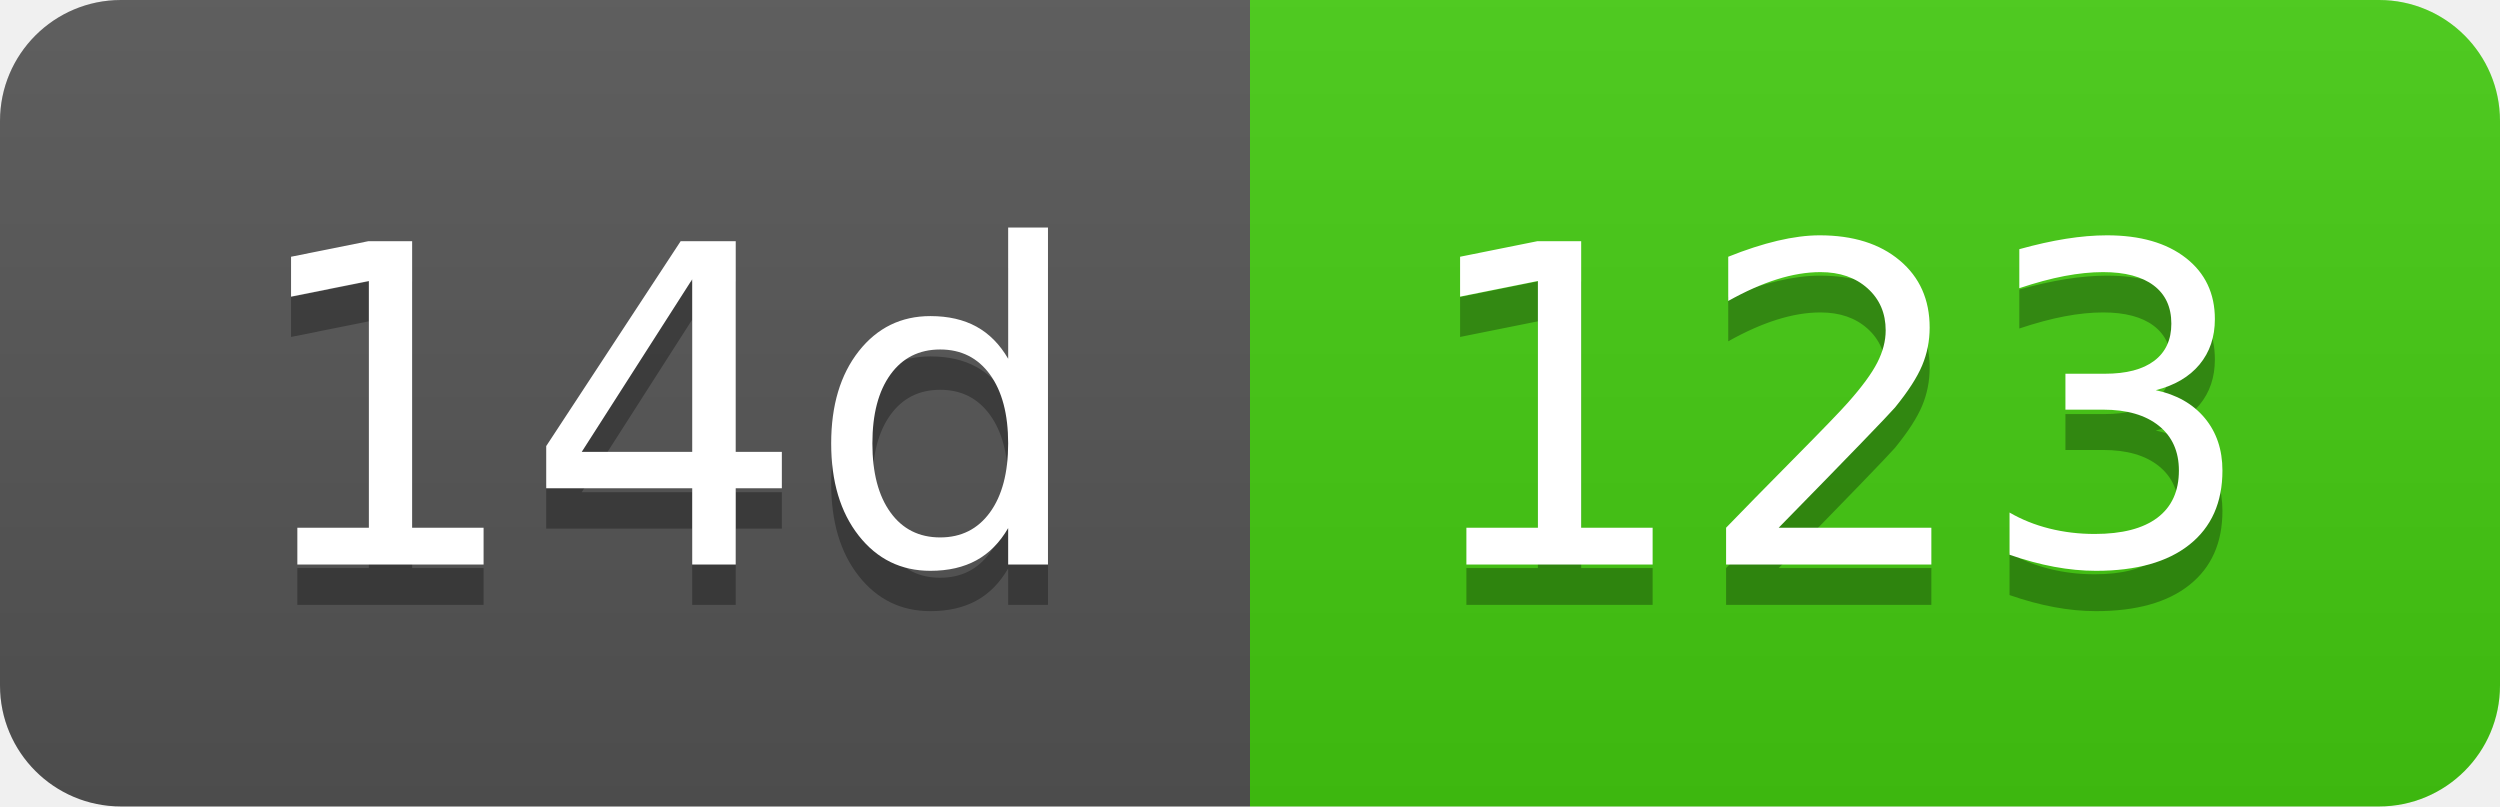
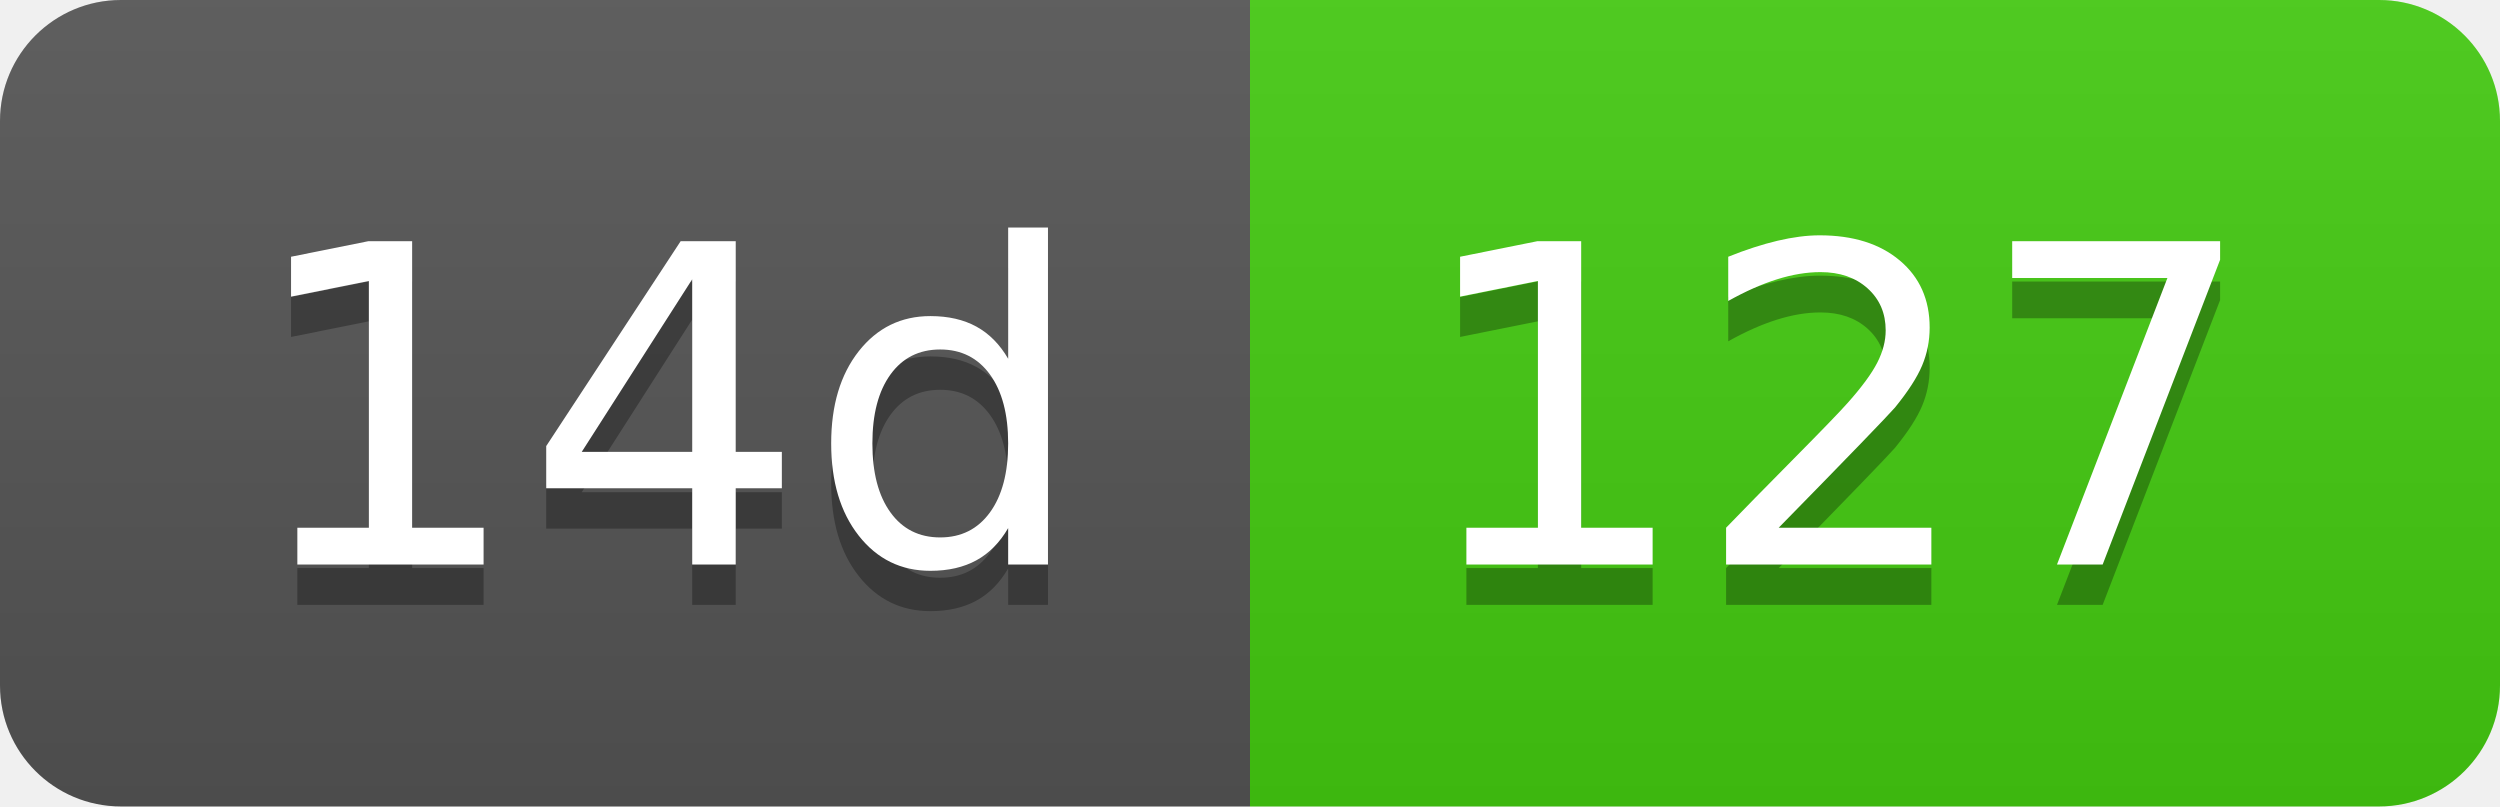
- <svg xmlns="http://www.w3.org/2000/svg" width="62" height="20" role="img" aria-label="14d: 123">
+ <svg xmlns="http://www.w3.org/2000/svg" width="62" height="20" role="img" aria-label="14d: 127">
  <linearGradient id="s" x2="0" y2="100%">
    <stop offset="0" stop-color="#bbb" stop-opacity=".1" />
    <stop offset="1" stop-opacity=".1" />
  </linearGradient>
  <clipPath id="r">
    <rect width="62" height="20" rx="3" fill="#fff" />
  </clipPath>
  <g clip-path="url(#r)">
    <rect width="31" height="20" fill="#555" />
    <rect x="31" width="31" height="20" fill="#4c1" />
    <rect width="62" height="20" fill="url(#s)" />
  </g>
  <g fill="#fff" text-anchor="middle" font-family="Verdana,Geneva,DejaVu Sans,sans-serif" text-rendering="geometricPrecision" font-size="110">
    <text aria-hidden="true" x="165" y="150" fill="#010101" fill-opacity=".3" transform="scale(.1)" textLength="210">14d</text>
    <text x="165" y="140" transform="scale(.1)" fill="#fff" textLength="210">14d</text>
-     <text aria-hidden="true" x="455" y="150" fill="#010101" fill-opacity=".3" transform="scale(.1)" textLength="210">123</text>
-     <text x="455" y="140" transform="scale(.1)" fill="#fff" textLength="210">123</text>
+     <text aria-hidden="true" x="455" y="150" fill="#010101" fill-opacity=".3" transform="scale(.1)" textLength="210">127</text>
+     <text x="455" y="140" transform="scale(.1)" fill="#fff" textLength="210">127</text>
  </g>
</svg>
